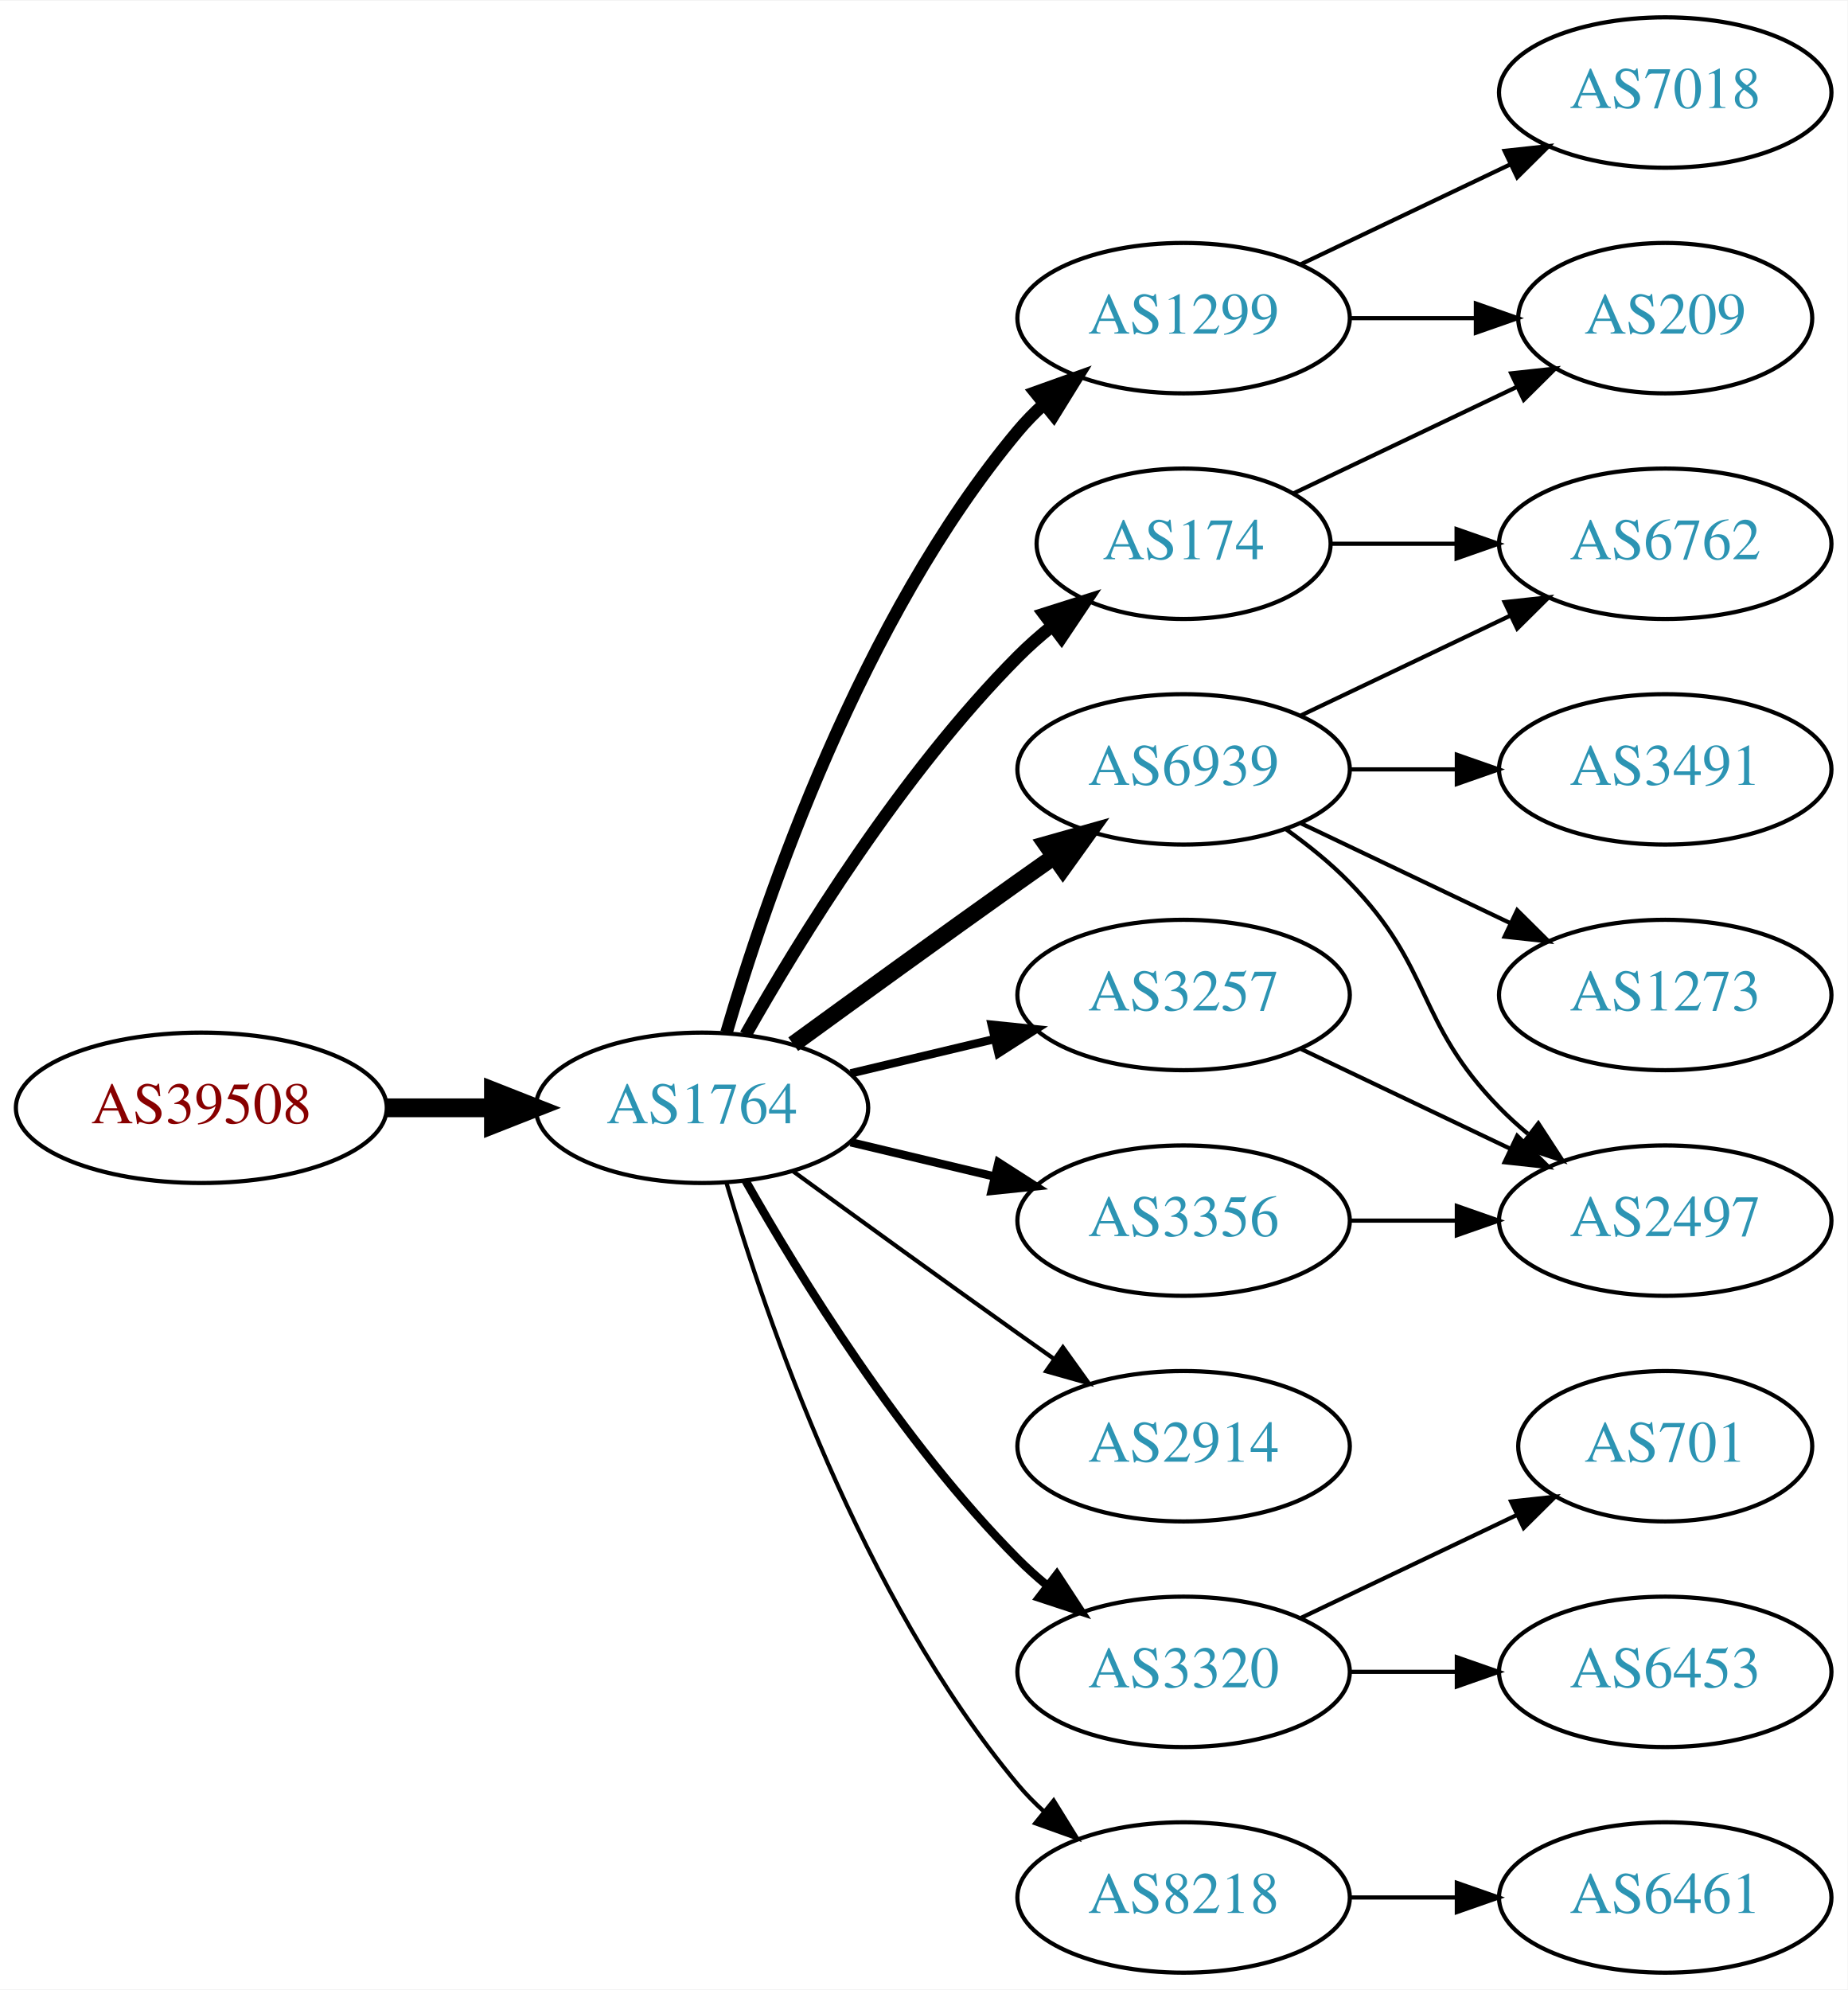
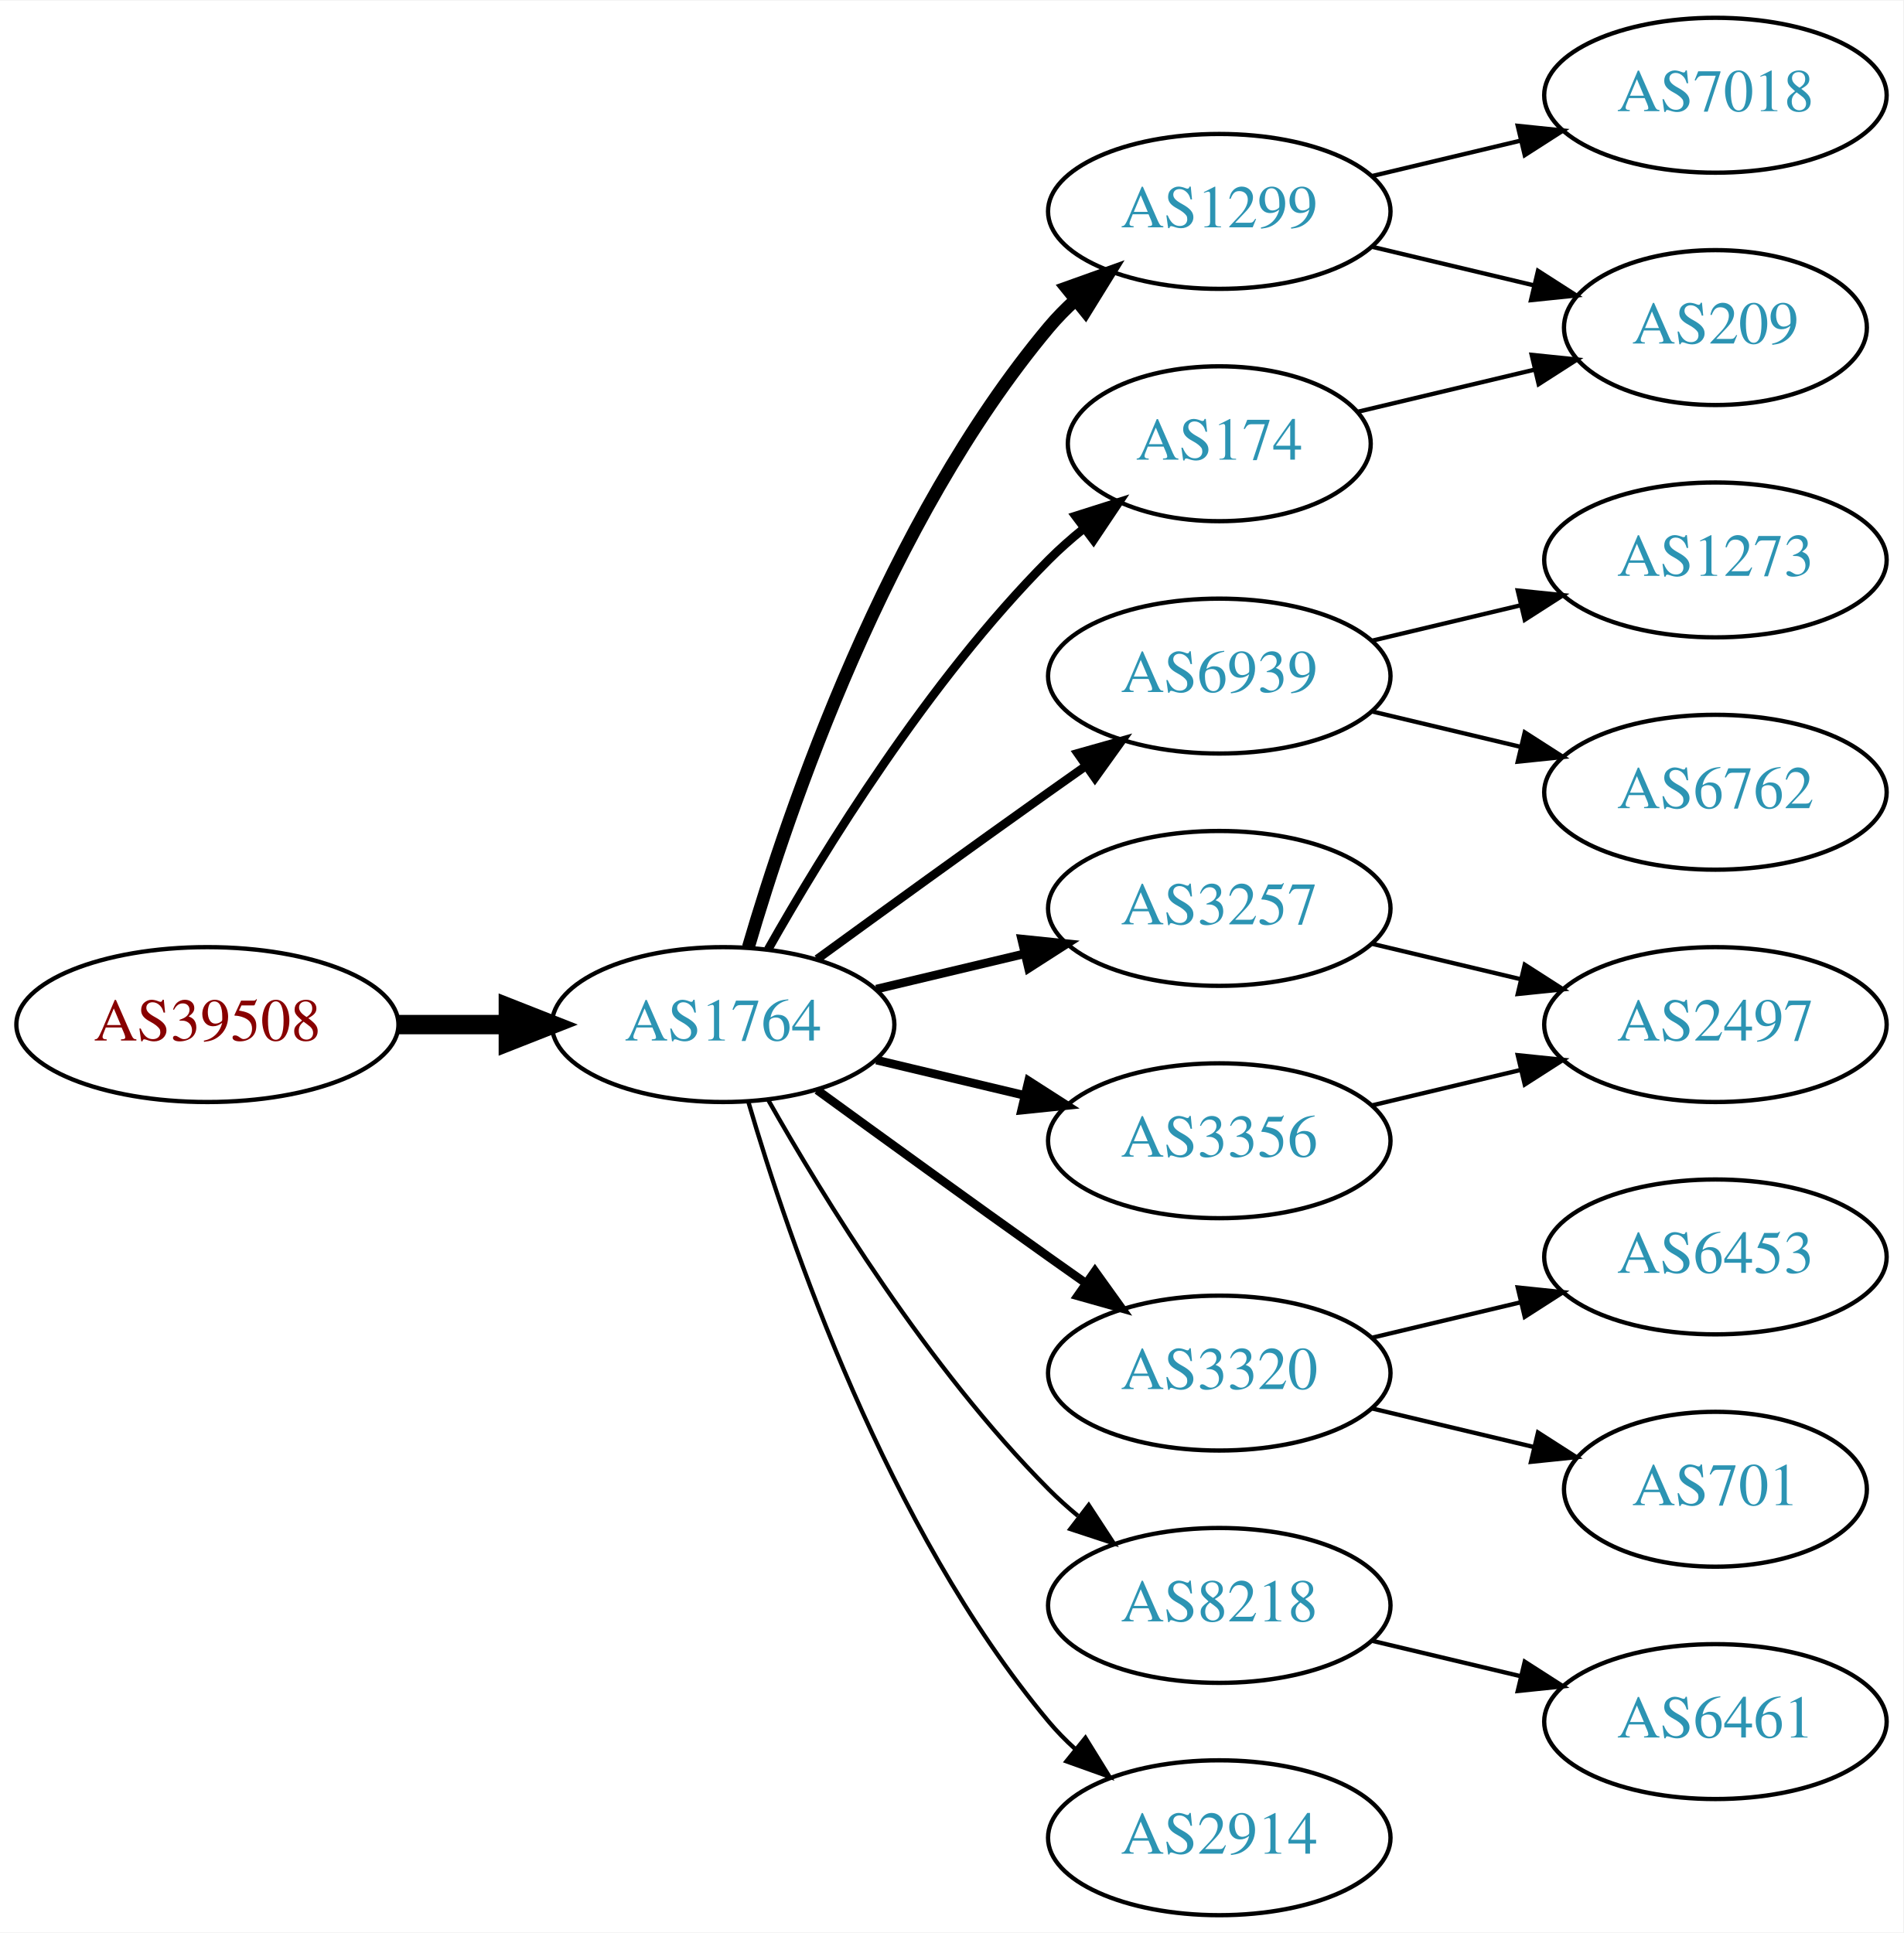
- <svg xmlns="http://www.w3.org/2000/svg" xmlns:xlink="http://www.w3.org/1999/xlink" width="442pt" height="476pt" viewBox="0.00 0.00 442.27 476.00">
-   <g id="graph0" class="graph" transform="scale(1 1) rotate(0) translate(4 472)">
-     <polygon fill="white" stroke="none" points="-4,4 -4,-472 438.271,-472 438.271,4 -4,4" />
+ <svg xmlns="http://www.w3.org/2000/svg" xmlns:xlink="http://www.w3.org/1999/xlink" width="442pt" height="449pt" viewBox="0.00 0.00 442.27 449.00">
+   <g id="graph0" class="graph" transform="scale(1 1) rotate(0) translate(4 445)">
+     <polygon fill="white" stroke="none" points="-4,4 -4,-445 438.271,-445 438.271,4 -4,4" />
    <g id="node1" class="node">
      <g id="a_node1">
        <a xlink:href="/asn/39508" xlink:title="AS39508 ~ AXIANS ICT Austria GmbH [AT]">
          <ellipse fill="#ffffff" stroke="black" cx="44.196" cy="-207" rx="44.393" ry="18" />
          <text text-anchor="middle" x="44.196" y="-203.3" font-family="Times,serif" font-size="14.00" fill="#880000">AS39508</text>
        </a>
      </g>
    </g>
    <g id="node2" class="node">
      <g id="a_node2">
        <a xlink:href="/asn/1764" xlink:title="AS1764 ~ NEXTLAYER-AS [AT]">
          <ellipse fill="#ffffff" stroke="black" cx="164.039" cy="-207" rx="39.794" ry="18" />
          <text text-anchor="middle" x="164.039" y="-203.3" font-family="Times,serif" font-size="14.00" fill="#2c94b3">AS1764</text>
        </a>
      </g>
    </g>
    <g id="edge1" class="edge">
      <path fill="none" stroke="black" stroke-width="4.5" d="M88.407,-207C96.72,-207 105.482,-207 113.965,-207" />
      <polygon fill="black" stroke="black" stroke-width="4.5" points="114.123,-210.938 124.123,-207 114.123,-203.063 114.123,-210.938" />
    </g>
    <g id="node3" class="node">
      <g id="a_node3">
+         <a xlink:href="/asn/1299" xlink:title="AS1299 ~ Telia Carrier [EU]">
+           <ellipse fill="#ffffff" stroke="black" cx="279.332" cy="-396" rx="39.794" ry="18" />
+           <text text-anchor="middle" x="279.332" y="-392.3" font-family="Times,serif" font-size="14.00" fill="#2c94b3">AS1299</text>
+         </a>
+       </g>
+     </g>
+     <g id="edge2" class="edge">
+       <path fill="none" stroke="black" stroke-width="3" d="M169.913,-225.002C179.227,-256.844 202.043,-323.981 239.685,-369 241.555,-371.237 243.654,-373.374 245.88,-375.396" />
+       <polygon fill="black" stroke="black" stroke-width="3" points="243.823,-378.234 253.799,-381.804 248.227,-372.793 243.823,-378.234" />
+     </g>
+     <g id="node4" class="node">
+       <g id="a_node4">
        <a xlink:href="/asn/6939" xlink:title="AS6939 ~ Hurricane Electric LLC [US]">
          <ellipse fill="#ffffff" stroke="black" cx="279.332" cy="-288" rx="39.794" ry="18" />
          <text text-anchor="middle" x="279.332" y="-284.3" font-family="Times,serif" font-size="14.00" fill="#2c94b3">AS6939</text>
        </a>
      </g>
    </g>
-     <g id="edge2" class="edge">
-       <path fill="none" stroke="black" stroke-width="4" d="M185.887,-222.222C200.821,-233.091 221.435,-248.025 239.685,-261 242.506,-263.005 245.449,-265.085 248.397,-267.159" />
-       <polygon fill="black" stroke="black" stroke-width="4" points="246.424,-270.05 256.621,-272.926 250.443,-264.319 246.424,-270.05" />
-     </g>
-     <g id="node4" class="node">
-       <g id="a_node4">
-         <a xlink:href="/asn/1299" xlink:title="AS1299 ~ Telia Carrier [EU]">
-           <ellipse fill="#ffffff" stroke="black" cx="279.332" cy="-396" rx="39.794" ry="18" />
-           <text text-anchor="middle" x="279.332" y="-392.3" font-family="Times,serif" font-size="14.00" fill="#2c94b3">AS1299</text>
-         </a>
-       </g>
-     </g>
    <g id="edge3" class="edge">
-       <path fill="none" stroke="black" stroke-width="3" d="M169.913,-225.002C179.227,-256.844 202.043,-323.981 239.685,-369 241.555,-371.237 243.654,-373.374 245.88,-375.396" />
-       <polygon fill="black" stroke="black" stroke-width="3" points="243.823,-378.234 253.799,-381.804 248.227,-372.793 243.823,-378.234" />
+       <path fill="none" stroke="black" stroke-width="2" d="M185.887,-222.222C200.821,-233.091 221.435,-248.025 239.685,-261 242.506,-263.005 245.449,-265.085 248.397,-267.159" />
+       <polygon fill="black" stroke="black" stroke-width="2" points="246.424,-270.05 256.621,-272.926 250.443,-264.319 246.424,-270.05" />
    </g>
    <g id="node5" class="node">
      <g id="a_node5">
-         <a xlink:href="/asn/2914" xlink:title="AS2914 ~ NTT America, Inc. [US]">
-           <ellipse fill="#ffffff" stroke="black" cx="279.332" cy="-126" rx="39.794" ry="18" />
-           <text text-anchor="middle" x="279.332" y="-122.3" font-family="Times,serif" font-size="14.00" fill="#2c94b3">AS2914</text>
-         </a>
-       </g>
-     </g>
-     <g id="edge4" class="edge">
-       <path fill="none" stroke="black" d="M185.887,-191.778C200.821,-180.909 221.435,-165.975 239.685,-153 242.506,-150.995 245.449,-148.915 248.397,-146.841" />
-       <polygon fill="black" stroke="black" points="250.443,-149.681 256.621,-141.074 246.424,-143.95 250.443,-149.681" />
-     </g>
-     <g id="node6" class="node">
-       <g id="a_node6">
-         <a xlink:href="/asn/3320" xlink:title="AS3320 ~ DTAG [DE]">
-           <ellipse fill="#ffffff" stroke="black" cx="279.332" cy="-72" rx="39.794" ry="18" />
-           <text text-anchor="middle" x="279.332" y="-68.3" font-family="Times,serif" font-size="14.00" fill="#2c94b3">AS3320</text>
-         </a>
-       </g>
-     </g>
-     <g id="edge5" class="edge">
-       <path fill="none" stroke="black" stroke-width="2" d="M174.498,-189.51C187.28,-166.904 211.712,-127.114 239.685,-99 241.796,-96.879 244.092,-94.812 246.477,-92.829" />
-       <polygon fill="black" stroke="black" stroke-width="2" points="248.993,-95.31 254.793,-86.444 244.73,-89.758 248.993,-95.31" />
-     </g>
-     <g id="node7" class="node">
-       <g id="a_node7">
        <a xlink:href="/asn/3257" xlink:title="AS3257 ~ GTT [DE]">
          <ellipse fill="#ffffff" stroke="black" cx="279.332" cy="-234" rx="39.794" ry="18" />
          <text text-anchor="middle" x="279.332" y="-230.3" font-family="Times,serif" font-size="14.00" fill="#2c94b3">AS3257</text>
        </a>
      </g>
    </g>
-     <g id="edge6" class="edge">
+     <g id="edge4" class="edge">
      <path fill="none" stroke="black" stroke-width="2" d="M199.646,-215.248C210.517,-217.838 222.671,-220.735 234.114,-223.462" />
      <polygon fill="black" stroke="black" stroke-width="2" points="233.397,-226.889 243.936,-225.803 235.02,-220.08 233.397,-226.889" />
    </g>
+     <g id="node6" class="node">
+       <g id="a_node6">
+         <a xlink:href="/asn/3356" xlink:title="AS3356 ~ Level 3 Parent, LLC [US]">
+           <ellipse fill="#ffffff" stroke="black" cx="279.332" cy="-180" rx="39.794" ry="18" />
+           <text text-anchor="middle" x="279.332" y="-176.3" font-family="Times,serif" font-size="14.00" fill="#2c94b3">AS3356</text>
+         </a>
+       </g>
+     </g>
+     <g id="edge5" class="edge">
+       <path fill="none" stroke="black" stroke-width="2" d="M199.646,-198.752C210.517,-196.162 222.671,-193.265 234.114,-190.538" />
+       <polygon fill="black" stroke="black" stroke-width="2" points="235.02,-193.92 243.936,-188.197 233.397,-187.111 235.02,-193.92" />
+     </g>
+     <g id="node7" class="node">
+       <g id="a_node7">
+         <a xlink:href="/asn/3320" xlink:title="AS3320 ~ DTAG [DE]">
+           <ellipse fill="#ffffff" stroke="black" cx="279.332" cy="-126" rx="39.794" ry="18" />
+           <text text-anchor="middle" x="279.332" y="-122.3" font-family="Times,serif" font-size="14.00" fill="#2c94b3">AS3320</text>
+         </a>
+       </g>
+     </g>
+     <g id="edge6" class="edge">
+       <path fill="none" stroke="black" stroke-width="2" d="M185.887,-191.778C200.821,-180.909 221.435,-165.975 239.685,-153 242.506,-150.995 245.449,-148.915 248.397,-146.841" />
+       <polygon fill="black" stroke="black" stroke-width="2" points="250.443,-149.681 256.621,-141.074 246.424,-143.95 250.443,-149.681" />
+     </g>
    <g id="node8" class="node">
      <g id="a_node8">
+         <a xlink:href="/asn/8218" xlink:title="AS8218 ~ legacy Neotelecoms [FR]">
+           <ellipse fill="#ffffff" stroke="black" cx="279.332" cy="-72" rx="39.794" ry="18" />
+           <text text-anchor="middle" x="279.332" y="-68.3" font-family="Times,serif" font-size="14.00" fill="#2c94b3">AS8218</text>
+         </a>
+       </g>
+     </g>
+     <g id="edge7" class="edge">
+       <path fill="none" stroke="black" d="M174.498,-189.51C187.28,-166.904 211.712,-127.114 239.685,-99 241.796,-96.879 244.092,-94.812 246.477,-92.829" />
+       <polygon fill="black" stroke="black" points="248.993,-95.31 254.793,-86.444 244.73,-89.758 248.993,-95.31" />
+     </g>
+     <g id="node9" class="node">
+       <g id="a_node9">
        <a xlink:href="/asn/174" xlink:title="AS174 ~ Cogent Communications [US]">
          <ellipse fill="#ffffff" stroke="black" cx="279.332" cy="-342" rx="35.194" ry="18" />
          <text text-anchor="middle" x="279.332" y="-338.3" font-family="Times,serif" font-size="14.00" fill="#2c94b3">AS174</text>
        </a>
      </g>
    </g>
-     <g id="edge7" class="edge">
-       <path fill="none" stroke="black" stroke-width="3" d="M174.498,-224.49C187.28,-247.096 211.712,-286.886 239.685,-315 242.185,-317.513 244.946,-319.949 247.807,-322.261" />
-       <polygon fill="black" stroke="black" stroke-width="3" points="245.905,-325.21 256.004,-328.413 250.108,-319.611 245.905,-325.21" />
-     </g>
-     <g id="node9" class="node">
-       <g id="a_node9">
-         <a xlink:href="/asn/3356" xlink:title="AS3356 ~ Level 3 Parent, LLC [US]">
-           <ellipse fill="#ffffff" stroke="black" cx="279.332" cy="-180" rx="39.794" ry="18" />
-           <text text-anchor="middle" x="279.332" y="-176.3" font-family="Times,serif" font-size="14.00" fill="#2c94b3">AS3356</text>
-         </a>
-       </g>
-     </g>
    <g id="edge8" class="edge">
-       <path fill="none" stroke="black" stroke-width="2" d="M199.646,-198.752C210.517,-196.162 222.671,-193.265 234.114,-190.538" />
-       <polygon fill="black" stroke="black" stroke-width="2" points="235.02,-193.92 243.936,-188.197 233.397,-187.111 235.02,-193.92" />
+       <path fill="none" stroke="black" stroke-width="2" d="M174.498,-224.49C187.28,-247.096 211.712,-286.886 239.685,-315 242.185,-317.513 244.946,-319.949 247.807,-322.261" />
+       <polygon fill="black" stroke="black" stroke-width="2" points="245.905,-325.21 256.004,-328.413 250.108,-319.611 245.905,-325.21" />
    </g>
    <g id="node10" class="node">
      <g id="a_node10">
-         <a xlink:href="/asn/8218" xlink:title="AS8218 ~ legacy Neotelecoms [FR]">
+         <a xlink:href="/asn/2914" xlink:title="AS2914 ~ NTT America, Inc. [US]">
          <ellipse fill="#ffffff" stroke="black" cx="279.332" cy="-18" rx="39.794" ry="18" />
-           <text text-anchor="middle" x="279.332" y="-14.3" font-family="Times,serif" font-size="14.00" fill="#2c94b3">AS8218</text>
+           <text text-anchor="middle" x="279.332" y="-14.3" font-family="Times,serif" font-size="14.00" fill="#2c94b3">AS2914</text>
        </a>
      </g>
    </g>
    <g id="edge9" class="edge">
      <path fill="none" stroke="black" d="M169.913,-188.998C179.227,-157.156 202.043,-90.019 239.685,-45 241.555,-42.763 243.654,-40.626 245.88,-38.604" />
      <polygon fill="black" stroke="black" points="248.227,-41.208 253.799,-32.196 243.823,-35.766 248.227,-41.208" />
    </g>
+     <g id="node13" class="node">
+       <g id="a_node13">
+         <a xlink:href="/asn/7018" xlink:title="AS7018 ~ AT&amp;T Services, Inc. [US]">
+           <ellipse fill="#ffffff" stroke="black" cx="394.625" cy="-423" rx="39.794" ry="18" />
+           <text text-anchor="middle" x="394.625" y="-419.3" font-family="Times,serif" font-size="14.00" fill="#2c94b3">AS7018</text>
+         </a>
+       </g>
+     </g>
+     <g id="edge12" class="edge">
+       <path fill="none" stroke="black" d="M314.939,-404.248C325.81,-406.838 337.964,-409.735 349.407,-412.462" />
+       <polygon fill="black" stroke="black" points="348.69,-415.889 359.229,-414.803 350.313,-409.08 348.69,-415.889" />
+     </g>
+     <g id="node14" class="node">
+       <g id="a_node14">
+         <a xlink:href="/asn/209" xlink:title="AS209 ~ CenturyLink Communications, LLC [US]">
+           <ellipse fill="#ffffff" stroke="black" cx="394.625" cy="-369" rx="35.194" ry="18" />
+           <text text-anchor="middle" x="394.625" y="-365.3" font-family="Times,serif" font-size="14.00" fill="#2c94b3">AS209</text>
+         </a>
+       </g>
+     </g>
+     <g id="edge13" class="edge">
+       <path fill="none" stroke="black" d="M314.939,-387.752C326.733,-384.942 340.038,-381.771 352.306,-378.847" />
+       <polygon fill="black" stroke="black" points="353.394,-382.186 362.311,-376.463 351.772,-375.376 353.394,-382.186" />
+     </g>
    <g id="node11" class="node">
      <g id="a_node11">
        <a xlink:href="/asn/1273" xlink:title="AS1273 ~ Vodafone Group PLC [EU]">
-           <ellipse fill="#ffffff" stroke="black" cx="394.625" cy="-234" rx="39.794" ry="18" />
-           <text text-anchor="middle" x="394.625" y="-230.3" font-family="Times,serif" font-size="14.00" fill="#2c94b3">AS1273</text>
+           <ellipse fill="#ffffff" stroke="black" cx="394.625" cy="-315" rx="39.794" ry="18" />
+           <text text-anchor="middle" x="394.625" y="-311.3" font-family="Times,serif" font-size="14.00" fill="#2c94b3">AS1273</text>
        </a>
      </g>
    </g>
    <g id="edge10" class="edge">
-       <path fill="none" stroke="black" d="M307.468,-275.066C322.462,-267.919 341.283,-258.948 357.506,-251.215" />
-       <polygon fill="black" stroke="black" points="359.188,-254.291 366.71,-246.829 356.177,-247.972 359.188,-254.291" />
+       <path fill="none" stroke="black" d="M314.939,-296.248C325.81,-298.838 337.964,-301.735 349.407,-304.462" />
+       <polygon fill="black" stroke="black" points="348.69,-307.889 359.229,-306.803 350.313,-301.08 348.69,-307.889" />
    </g>
    <g id="node12" class="node">
      <g id="a_node12">
        <a xlink:href="/asn/6762" xlink:title="AS6762 ~ TELECOM ITALIA SPARKLE S.p.A. [IT]">
-           <ellipse fill="#ffffff" stroke="black" cx="394.625" cy="-342" rx="39.794" ry="18" />
-           <text text-anchor="middle" x="394.625" y="-338.3" font-family="Times,serif" font-size="14.00" fill="#2c94b3">AS6762</text>
+           <ellipse fill="#ffffff" stroke="black" cx="394.625" cy="-261" rx="39.794" ry="18" />
+           <text text-anchor="middle" x="394.625" y="-257.3" font-family="Times,serif" font-size="14.00" fill="#2c94b3">AS6762</text>
        </a>
      </g>
    </g>
    <g id="edge11" class="edge">
-       <path fill="none" stroke="black" d="M307.468,-300.934C322.462,-308.081 341.283,-317.052 357.506,-324.785" />
-       <polygon fill="black" stroke="black" points="356.177,-328.028 366.71,-329.171 359.188,-321.709 356.177,-328.028" />
-     </g>
-     <g id="node13" class="node">
-       <g id="a_node13">
-         <a xlink:href="/asn/3491" xlink:title="AS3491 ~ PCCW Global, Inc. [US]">
-           <ellipse fill="#ffffff" stroke="black" cx="394.625" cy="-288" rx="39.794" ry="18" />
-           <text text-anchor="middle" x="394.625" y="-284.3" font-family="Times,serif" font-size="14.00" fill="#2c94b3">AS3491</text>
-         </a>
-       </g>
-     </g>
-     <g id="edge12" class="edge">
-       <path fill="none" stroke="black" d="M319.004,-288C327.207,-288 335.971,-288 344.503,-288" />
-       <polygon fill="black" stroke="black" points="344.742,-291.5 354.742,-288 344.742,-284.5 344.742,-291.5" />
-     </g>
-     <g id="node14" class="node">
-       <g id="a_node14">
+       <path fill="none" stroke="black" d="M314.939,-279.752C325.81,-277.162 337.964,-274.265 349.407,-271.538" />
+       <polygon fill="black" stroke="black" points="350.313,-274.92 359.229,-269.197 348.69,-268.111 350.313,-274.92" />
+     </g>
+     <g id="node18" class="node">
+       <g id="a_node18">
        <a xlink:href="/asn/2497" xlink:title="AS2497 ~ Internet Initiative Japan Inc. [JP]">
-           <ellipse fill="#ffffff" stroke="black" cx="394.625" cy="-180" rx="39.794" ry="18" />
-           <text text-anchor="middle" x="394.625" y="-176.3" font-family="Times,serif" font-size="14.00" fill="#2c94b3">AS2497</text>
-         </a>
-       </g>
-     </g>
-     <g id="edge13" class="edge">
-       <path fill="none" stroke="black" d="M303.926,-273.611C309.182,-269.852 314.513,-265.563 318.978,-261 339.151,-240.383 334.806,-227.617 354.978,-207 357.071,-204.861 359.354,-202.782 361.731,-200.79" />
-       <polygon fill="black" stroke="black" points="364.249,-203.268 370.031,-194.389 359.974,-197.725 364.249,-203.268" />
+           <ellipse fill="#ffffff" stroke="black" cx="394.625" cy="-207" rx="39.794" ry="18" />
+           <text text-anchor="middle" x="394.625" y="-203.3" font-family="Times,serif" font-size="14.00" fill="#2c94b3">AS2497</text>
+         </a>
+       </g>
+     </g>
+     <g id="edge19" class="edge">
+       <path fill="none" stroke="black" d="M314.939,-225.752C325.81,-223.162 337.964,-220.265 349.407,-217.538" />
+       <polygon fill="black" stroke="black" points="350.313,-220.92 359.229,-215.197 348.69,-214.111 350.313,-220.92" />
+     </g>
+     <g id="edge18" class="edge">
+       <path fill="none" stroke="black" d="M314.939,-188.248C325.81,-190.838 337.964,-193.735 349.407,-196.462" />
+       <polygon fill="black" stroke="black" points="348.69,-199.889 359.229,-198.803 350.313,-193.08 348.69,-199.889" />
+     </g>
+     <g id="node15" class="node">
+       <g id="a_node15">
+         <a xlink:href="/asn/6453" xlink:title="AS6453 ~ TATA COMMUNICATIONS (AMERICA) INC [US]">
+           <ellipse fill="#ffffff" stroke="black" cx="394.625" cy="-153" rx="39.794" ry="18" />
+           <text text-anchor="middle" x="394.625" y="-149.3" font-family="Times,serif" font-size="14.00" fill="#2c94b3">AS6453</text>
+         </a>
+       </g>
+     </g>
+     <g id="edge14" class="edge">
+       <path fill="none" stroke="black" d="M314.939,-134.248C325.81,-136.838 337.964,-139.735 349.407,-142.462" />
+       <polygon fill="black" stroke="black" points="348.69,-145.889 359.229,-144.803 350.313,-139.08 348.69,-145.889" />
+     </g>
+     <g id="node16" class="node">
+       <g id="a_node16">
+         <a xlink:href="/asn/701" xlink:title="AS701 ~ UUNET [US]">
+           <ellipse fill="#ffffff" stroke="black" cx="394.625" cy="-99" rx="35.194" ry="18" />
+           <text text-anchor="middle" x="394.625" y="-95.3" font-family="Times,serif" font-size="14.00" fill="#2c94b3">AS701</text>
+         </a>
+       </g>
+     </g>
+     <g id="edge15" class="edge">
+       <path fill="none" stroke="black" d="M314.939,-117.752C326.733,-114.942 340.038,-111.771 352.306,-108.847" />
+       <polygon fill="black" stroke="black" points="353.394,-112.186 362.311,-106.463 351.772,-105.376 353.394,-112.186" />
    </g>
    <g id="node17" class="node">
      <g id="a_node17">
-         <a xlink:href="/asn/209" xlink:title="AS209 ~ CenturyLink Communications, LLC [US]">
-           <ellipse fill="#ffffff" stroke="black" cx="394.625" cy="-396" rx="35.194" ry="18" />
-           <text text-anchor="middle" x="394.625" y="-392.3" font-family="Times,serif" font-size="14.00" fill="#2c94b3">AS209</text>
-         </a>
-       </g>
-     </g>
-     <g id="edge20" class="edge">
-       <path fill="none" stroke="black" d="M319.004,-396C328.709,-396 339.2,-396 349.163,-396" />
-       <polygon fill="black" stroke="black" points="349.299,-399.5 359.299,-396 349.299,-392.5 349.299,-399.5" />
-     </g>
-     <g id="node18" class="node">
-       <g id="a_node18">
-         <a xlink:href="/asn/7018" xlink:title="AS7018 ~ AT&amp;T Services, Inc. [US]">
-           <ellipse fill="#ffffff" stroke="black" cx="394.625" cy="-450" rx="39.794" ry="18" />
-           <text text-anchor="middle" x="394.625" y="-446.3" font-family="Times,serif" font-size="14.00" fill="#2c94b3">AS7018</text>
-         </a>
-       </g>
-     </g>
-     <g id="edge21" class="edge">
-       <path fill="none" stroke="black" d="M307.468,-408.934C322.462,-416.081 341.283,-425.052 357.506,-432.785" />
-       <polygon fill="black" stroke="black" points="356.177,-436.028 366.71,-437.171 359.188,-429.709 356.177,-436.028" />
-     </g>
-     <g id="node15" class="node">
-       <g id="a_node15">
-         <a xlink:href="/asn/701" xlink:title="AS701 ~ UUNET [US]">
-           <ellipse fill="#ffffff" stroke="black" cx="394.625" cy="-126" rx="35.194" ry="18" />
-           <text text-anchor="middle" x="394.625" y="-122.3" font-family="Times,serif" font-size="14.00" fill="#2c94b3">AS701</text>
-         </a>
-       </g>
-     </g>
-     <g id="edge14" class="edge">
-       <path fill="none" stroke="black" d="M307.468,-84.934C322.9,-92.29 342.385,-101.577 358.92,-109.459" />
-       <polygon fill="black" stroke="black" points="357.729,-112.768 368.262,-113.911 360.741,-106.449 357.729,-112.768" />
-     </g>
-     <g id="node16" class="node">
-       <g id="a_node16">
-         <a xlink:href="/asn/6453" xlink:title="AS6453 ~ TATA COMMUNICATIONS (AMERICA) INC [US]">
-           <ellipse fill="#ffffff" stroke="black" cx="394.625" cy="-72" rx="39.794" ry="18" />
-           <text text-anchor="middle" x="394.625" y="-68.3" font-family="Times,serif" font-size="14.00" fill="#2c94b3">AS6453</text>
-         </a>
-       </g>
-     </g>
-     <g id="edge15" class="edge">
-       <path fill="none" stroke="black" d="M319.004,-72C327.207,-72 335.971,-72 344.503,-72" />
-       <polygon fill="black" stroke="black" points="344.742,-75.5 354.742,-72 344.742,-68.5 344.742,-75.5" />
+         <a xlink:href="/asn/6461" xlink:title="AS6461 ~ Zayo Bandwidth [US]">
+           <ellipse fill="#ffffff" stroke="black" cx="394.625" cy="-45" rx="39.794" ry="18" />
+           <text text-anchor="middle" x="394.625" y="-41.3" font-family="Times,serif" font-size="14.00" fill="#2c94b3">AS6461</text>
+         </a>
+       </g>
    </g>
    <g id="edge16" class="edge">
-       <path fill="none" stroke="black" d="M307.468,-221.066C322.462,-213.919 341.283,-204.948 357.506,-197.215" />
-       <polygon fill="black" stroke="black" points="359.188,-200.291 366.71,-192.829 356.177,-193.972 359.188,-200.291" />
-     </g>
-     <g id="edge18" class="edge">
-       <path fill="none" stroke="black" d="M314.631,-342C324.008,-342 334.358,-342 344.393,-342" />
-       <polygon fill="black" stroke="black" points="344.681,-345.5 354.681,-342 344.681,-338.5 344.681,-345.5" />
+       <path fill="none" stroke="black" d="M314.939,-63.752C325.81,-61.162 337.964,-58.265 349.407,-55.538" />
+       <polygon fill="black" stroke="black" points="350.313,-58.92 359.229,-53.197 348.69,-52.111 350.313,-58.92" />
    </g>
    <g id="edge17" class="edge">
-       <path fill="none" stroke="black" d="M305.757,-354.119C321.5,-361.622 341.922,-371.356 359.115,-379.551" />
-       <polygon fill="black" stroke="black" points="357.751,-382.779 368.284,-383.922 360.763,-376.46 357.751,-382.779" />
-     </g>
-     <g id="edge19" class="edge">
-       <path fill="none" stroke="black" d="M319.004,-180C327.207,-180 335.971,-180 344.503,-180" />
-       <polygon fill="black" stroke="black" points="344.742,-183.5 354.742,-180 344.742,-176.5 344.742,-183.5" />
-     </g>
-     <g id="node19" class="node">
-       <g id="a_node19">
-         <a xlink:href="/asn/6461" xlink:title="AS6461 ~ Zayo Bandwidth [US]">
-           <ellipse fill="#ffffff" stroke="black" cx="394.625" cy="-18" rx="39.794" ry="18" />
-           <text text-anchor="middle" x="394.625" y="-14.3" font-family="Times,serif" font-size="14.00" fill="#2c94b3">AS6461</text>
-         </a>
-       </g>
-     </g>
-     <g id="edge22" class="edge">
-       <path fill="none" stroke="black" d="M319.004,-18C327.207,-18 335.971,-18 344.503,-18" />
-       <polygon fill="black" stroke="black" points="344.742,-21.5 354.742,-18 344.742,-14.5 344.742,-21.5" />
+       <path fill="none" stroke="black" d="M311.589,-349.449C324.22,-352.459 338.974,-355.976 352.46,-359.19" />
+       <polygon fill="black" stroke="black" points="351.93,-362.661 362.469,-361.575 353.553,-355.852 351.93,-362.661" />
    </g>
  </g>
</svg>
